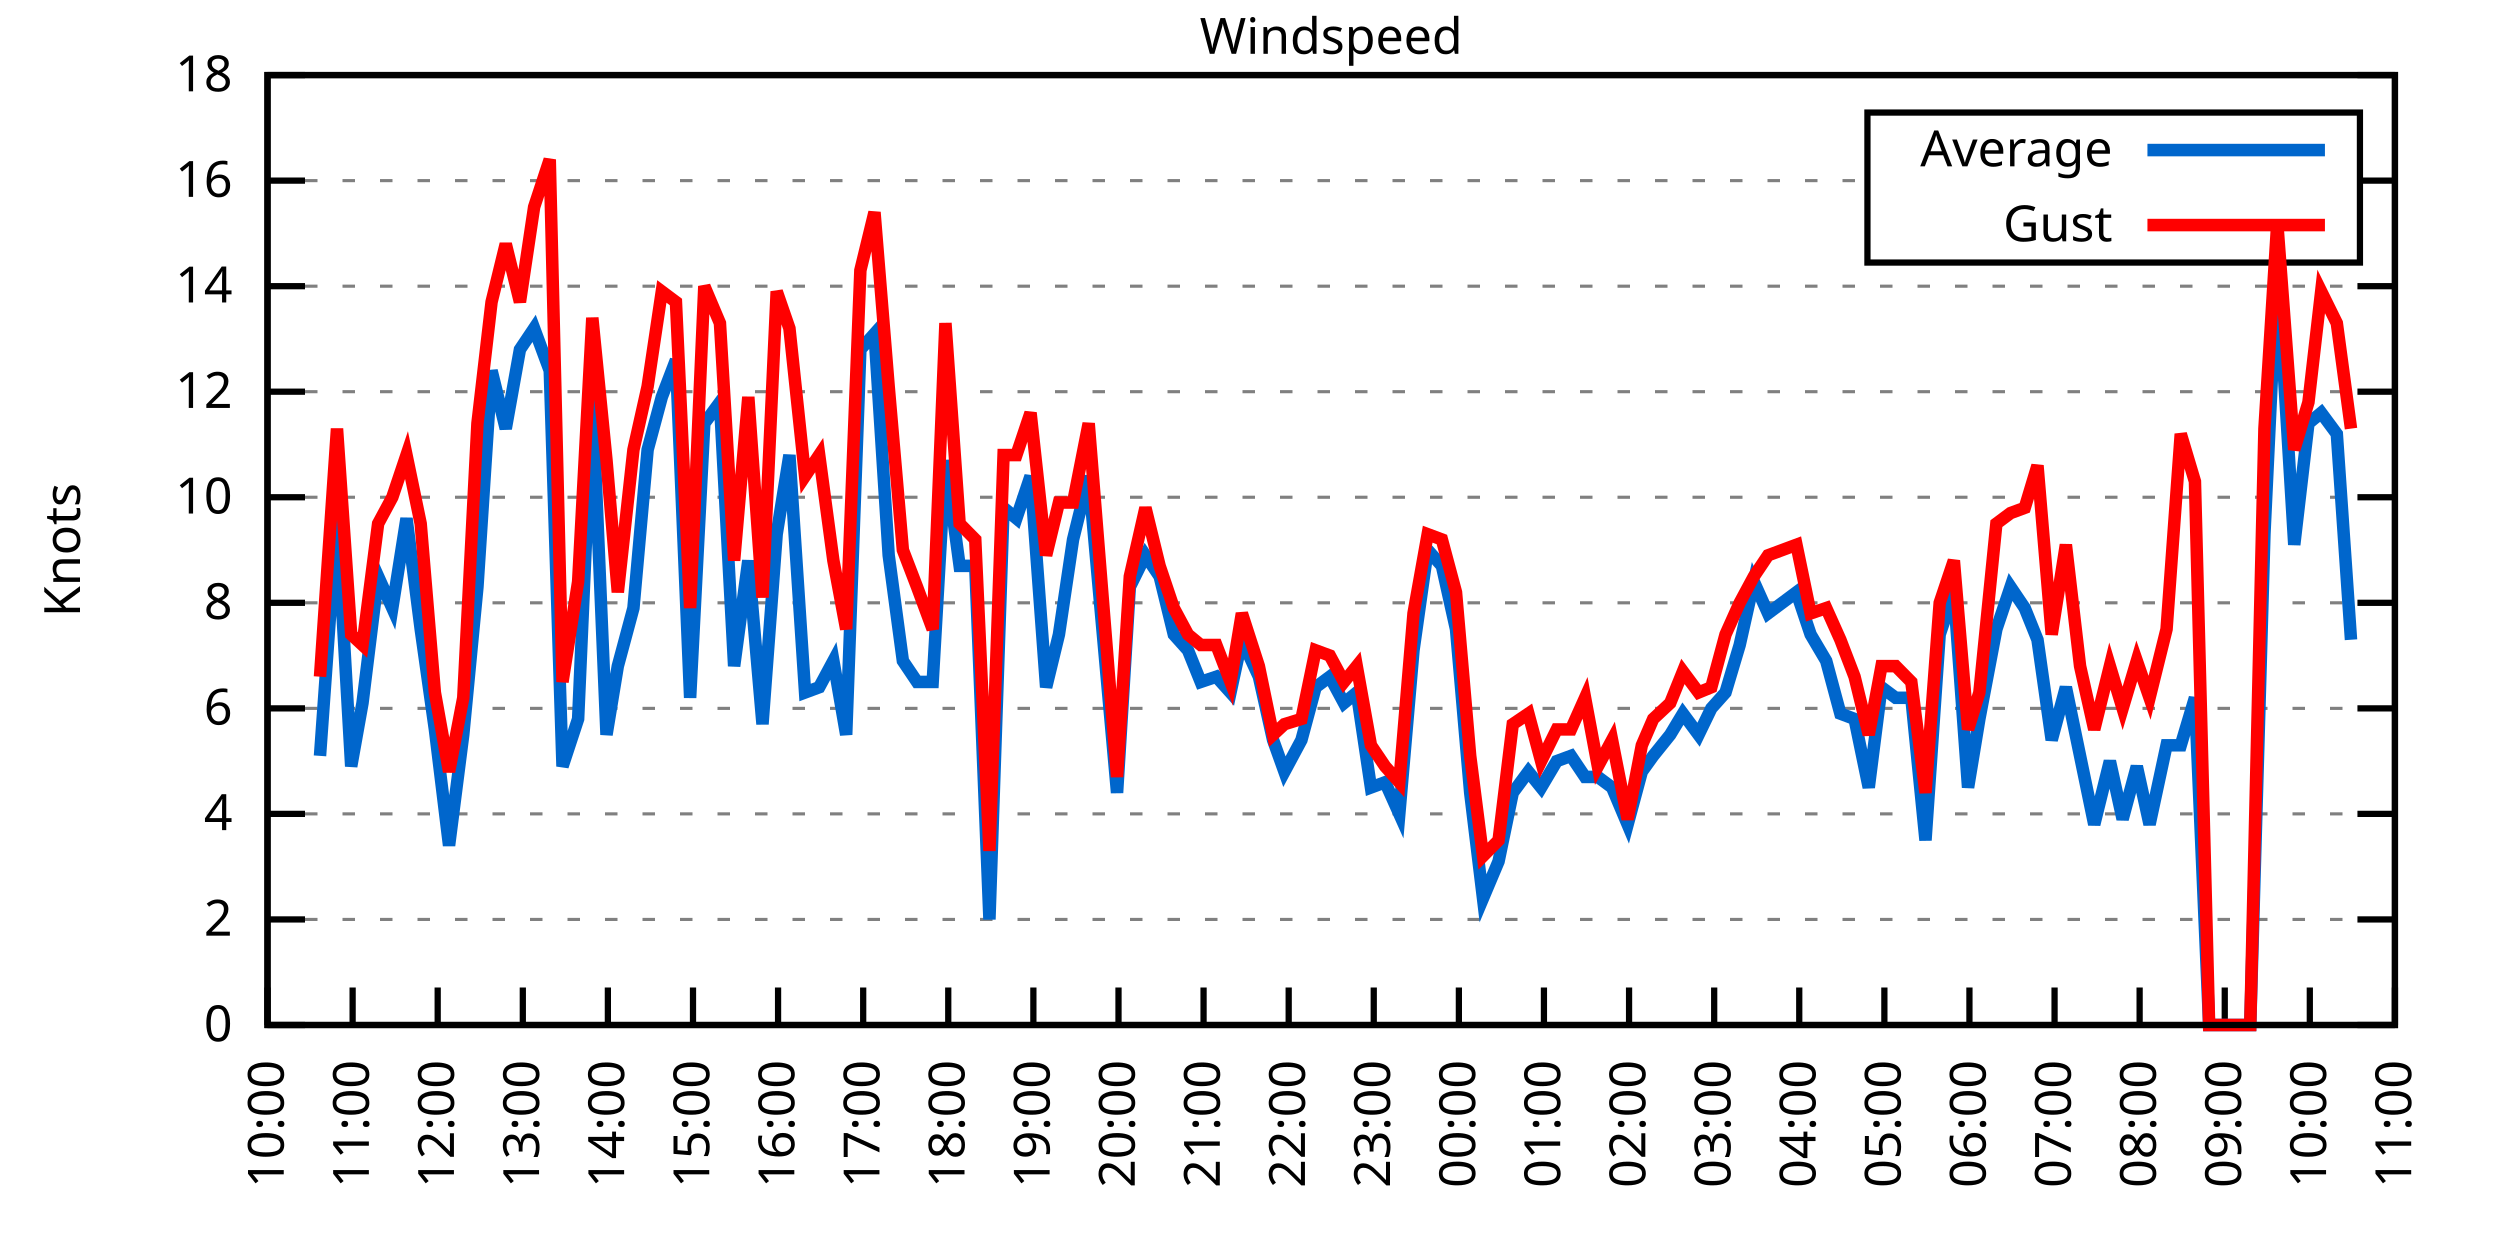
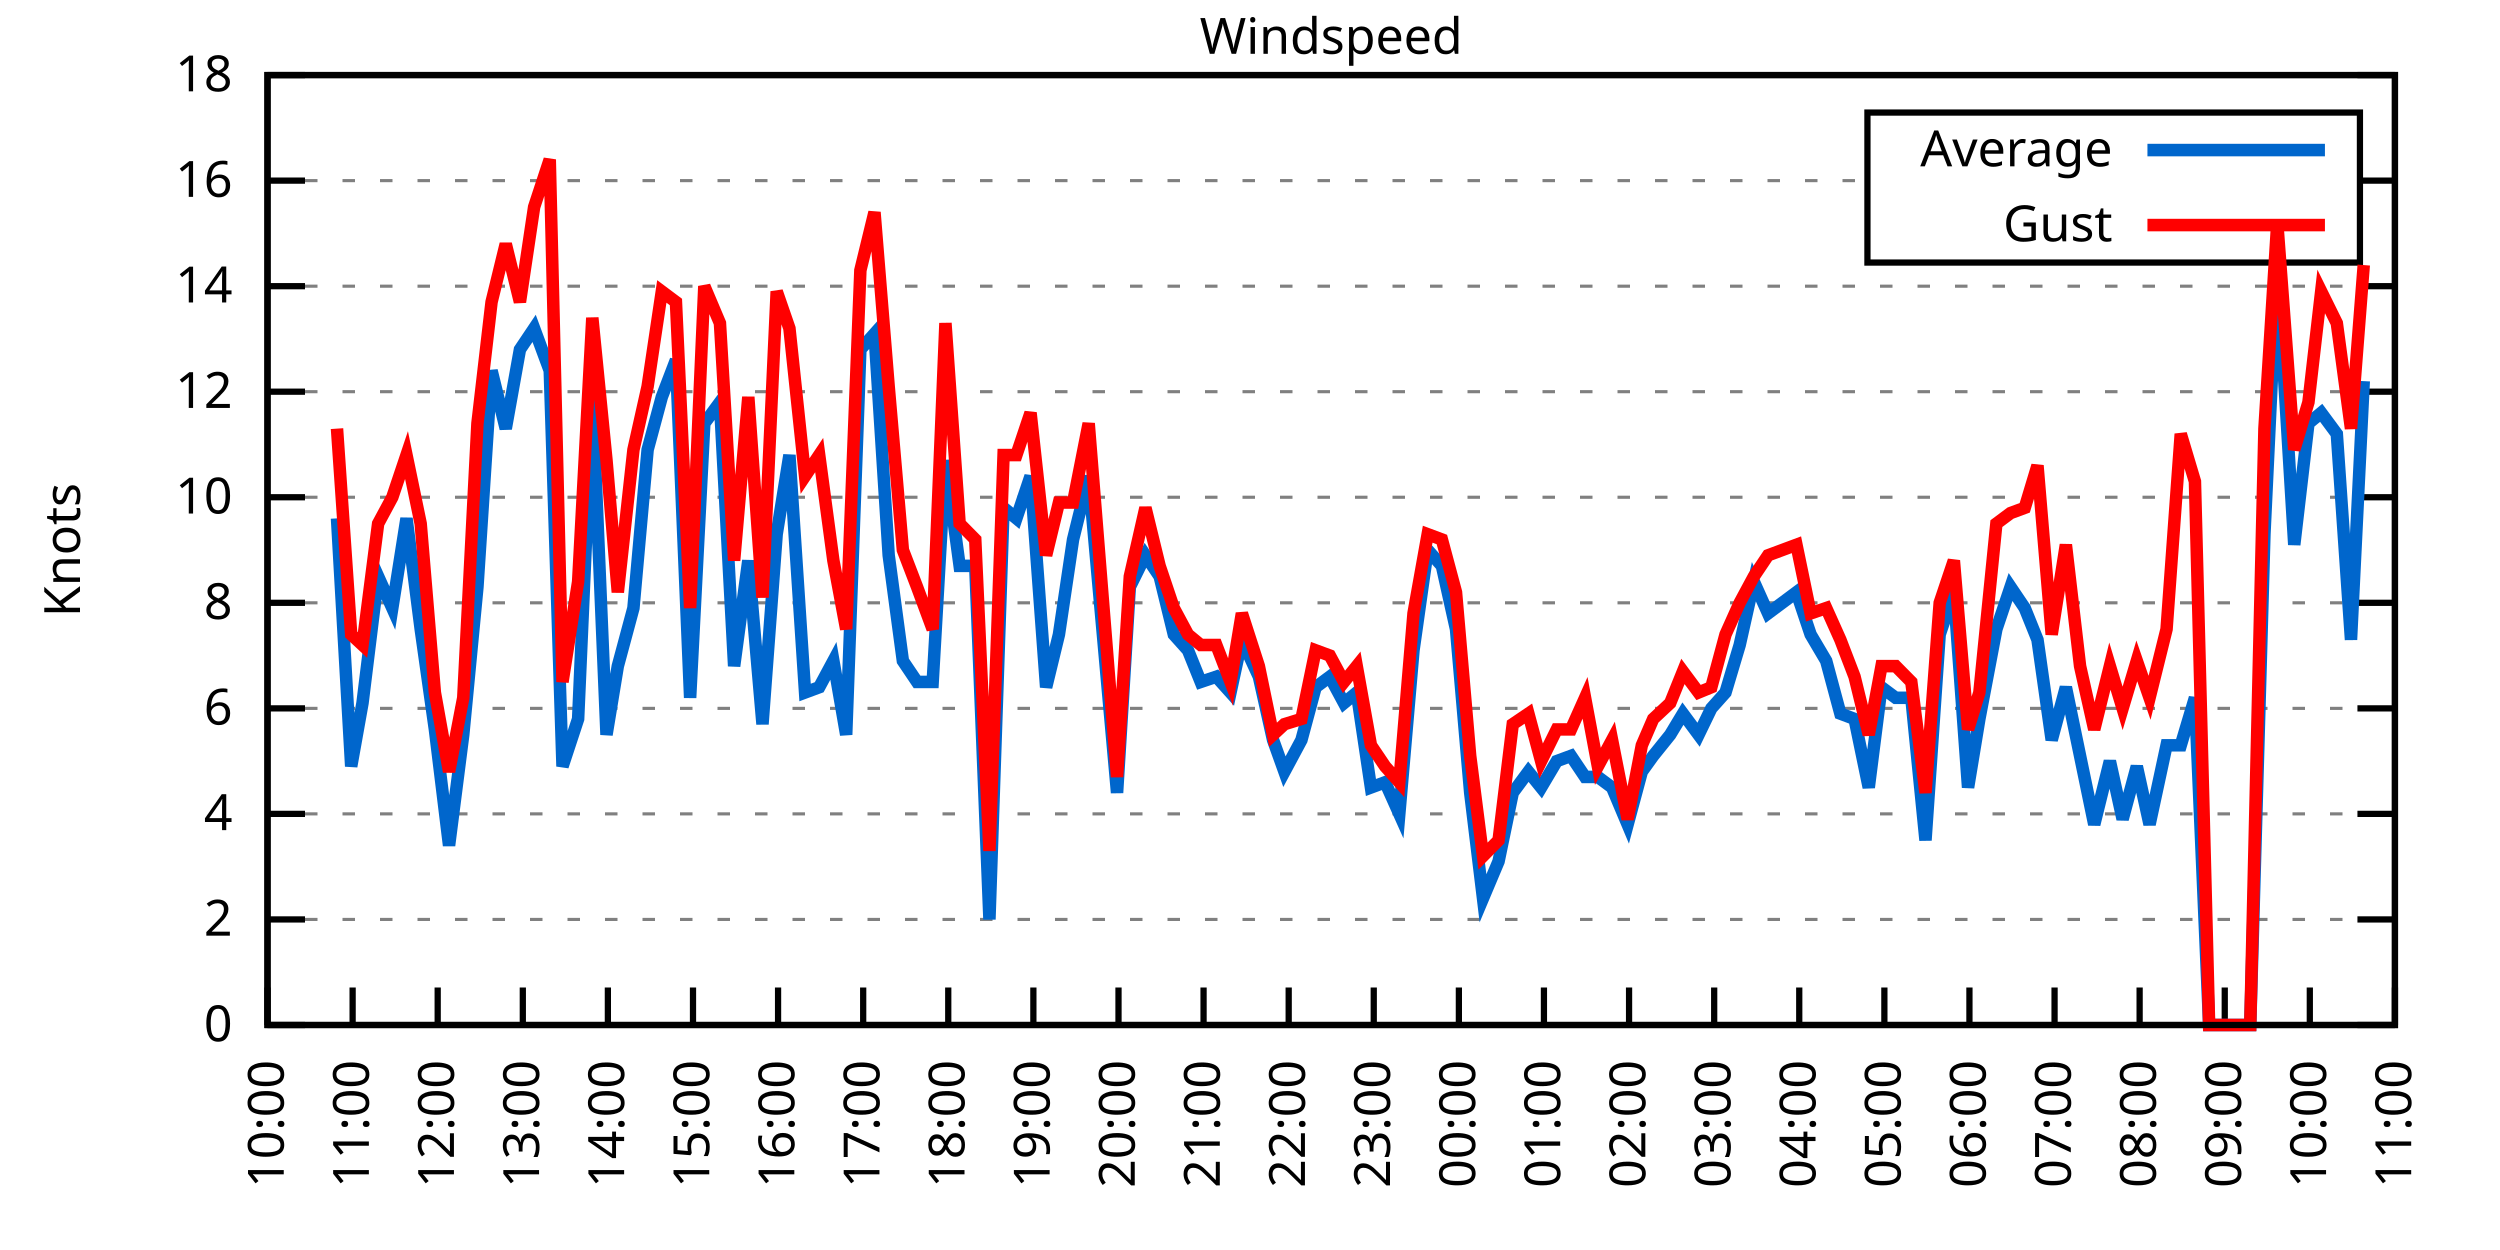
<svg xmlns="http://www.w3.org/2000/svg" xmlns:xlink="http://www.w3.org/1999/xlink" width="400" height="200" viewBox="0 0 400 200">
  <g id="gnuplot_canvas">
    <rect x="0" y="0" width="400" height="200" fill="none" />
    <defs>
      <circle id="gpDot" r="0.5" stroke-width="0.5" stroke="currentColor" />
      <path id="gpPt0" stroke-width="0.333" stroke="currentColor" d="M-1,0 h2 M0,-1 v2" />
      <path id="gpPt1" stroke-width="0.333" stroke="currentColor" d="M-1,-1 L1,1 M1,-1 L-1,1" />
      <path id="gpPt2" stroke-width="0.333" stroke="currentColor" d="M-1,0 L1,0 M0,-1 L0,1 M-1,-1 L1,1 M-1,1 L1,-1" />
      <rect id="gpPt3" stroke-width="0.333" stroke="currentColor" x="-1" y="-1" width="2" height="2" />
      <rect id="gpPt4" stroke-width="0.333" stroke="currentColor" fill="currentColor" x="-1" y="-1" width="2" height="2" />
      <circle id="gpPt5" stroke-width="0.333" stroke="currentColor" cx="0" cy="0" r="1" />
      <use xlink:href="#gpPt5" id="gpPt6" fill="currentColor" stroke="none" />
      <path id="gpPt7" stroke-width="0.333" stroke="currentColor" d="M0,-1.33 L-1.33,0.67 L1.33,0.67 z" />
      <use xlink:href="#gpPt7" id="gpPt8" fill="currentColor" stroke="none" />
      <use xlink:href="#gpPt7" id="gpPt9" stroke="currentColor" transform="rotate(180)" />
      <use xlink:href="#gpPt9" id="gpPt10" fill="currentColor" stroke="none" />
      <use xlink:href="#gpPt3" id="gpPt11" stroke="currentColor" transform="rotate(45)" />
      <use xlink:href="#gpPt11" id="gpPt12" fill="currentColor" stroke="none" />
      <path id="gpPt13" stroke-width="0.333" stroke="currentColor" d="M0,1.330 L1.265,0.411 L0.782,-1.067 L-0.782,-1.076 L-1.265,0.411 z" />
      <use xlink:href="#gpPt13" id="gpPt14" fill="currentColor" stroke="none" />
      <filter id="textbox" filterUnits="objectBoundingBox" x="0" y="0" height="1" width="1">
        <feFlood flood-color="white" flood-opacity="1" result="bgnd" />
        <feComposite in="SourceGraphic" in2="bgnd" operator="atop" />
      </filter>
      <filter id="greybox" filterUnits="objectBoundingBox" x="0" y="0" height="1" width="1">
        <feFlood flood-color="lightgrey" flood-opacity="1" result="grey" />
        <feComposite in="SourceGraphic" in2="grey" operator="atop" />
      </filter>
    </defs>
    <g fill="none" color="white" stroke="currentColor" stroke-width="1.00" stroke-linecap="butt" stroke-linejoin="miter">
</g>
    <g fill="none" color="black" stroke="currentColor" stroke-width="1.00" stroke-linecap="butt" stroke-linejoin="miter">
      <g stroke="none" shape-rendering="crispEdges">
        <polygon fill="rgb(255, 255, 255)" points="42.80,164.00 383.18,164.00 383.18,12.02 42.80,12.02 " />
      </g>
    </g>
    <g fill="none" color="black" stroke="currentColor" stroke-width="1.00" stroke-linecap="butt" stroke-linejoin="miter">
</g>
    <g fill="none" color="black" stroke="black" stroke-width="0.50" stroke-linecap="butt" stroke-linejoin="miter">
</g>
    <g fill="none" color="gray" stroke="currentColor" stroke-width="0.50" stroke-linecap="butt" stroke-linejoin="miter">
      <path stroke="gray" stroke-dasharray="2,4" class="gridline" d="M42.80,164.00 L383.19,164.00  " />
    </g>
    <g fill="none" color="gray" stroke="gray" stroke-width="1.00" stroke-linecap="butt" stroke-linejoin="miter">
</g>
    <g fill="none" color="black" stroke="currentColor" stroke-width="1.00" stroke-linecap="butt" stroke-linejoin="miter">
      <path stroke="black" d="M42.80,164.00 L48.80,164.00 M383.19,164.00 L377.19,164.00  " />
      <g transform="translate(37.20,166.60)" stroke="none" fill="black" font-family="Sans" font-size="8.00" text-anchor="end">
        <text>
          <tspan font-family="Sans"> 0</tspan>
        </text>
      </g>
    </g>
    <g fill="none" color="black" stroke="currentColor" stroke-width="1.00" stroke-linecap="butt" stroke-linejoin="miter">
</g>
    <g fill="none" color="black" stroke="black" stroke-width="0.50" stroke-linecap="butt" stroke-linejoin="miter">
</g>
    <g fill="none" color="gray" stroke="currentColor" stroke-width="0.50" stroke-linecap="butt" stroke-linejoin="miter">
      <path stroke="gray" stroke-dasharray="2,4" class="gridline" d="M42.80,147.11 L383.19,147.11  " />
    </g>
    <g fill="none" color="gray" stroke="gray" stroke-width="1.00" stroke-linecap="butt" stroke-linejoin="miter">
</g>
    <g fill="none" color="black" stroke="currentColor" stroke-width="1.00" stroke-linecap="butt" stroke-linejoin="miter">
      <path stroke="black" d="M42.80,147.11 L48.80,147.11 M383.19,147.11 L377.19,147.11  " />
      <g transform="translate(37.20,149.71)" stroke="none" fill="black" font-family="Sans" font-size="8.00" text-anchor="end">
        <text>
          <tspan font-family="Sans"> 2</tspan>
        </text>
      </g>
    </g>
    <g fill="none" color="black" stroke="currentColor" stroke-width="1.00" stroke-linecap="butt" stroke-linejoin="miter">
</g>
    <g fill="none" color="black" stroke="black" stroke-width="0.50" stroke-linecap="butt" stroke-linejoin="miter">
</g>
    <g fill="none" color="gray" stroke="currentColor" stroke-width="0.50" stroke-linecap="butt" stroke-linejoin="miter">
      <path stroke="gray" stroke-dasharray="2,4" class="gridline" d="M42.80,130.22 L383.19,130.22  " />
    </g>
    <g fill="none" color="gray" stroke="gray" stroke-width="1.00" stroke-linecap="butt" stroke-linejoin="miter">
</g>
    <g fill="none" color="black" stroke="currentColor" stroke-width="1.00" stroke-linecap="butt" stroke-linejoin="miter">
      <path stroke="black" d="M42.80,130.22 L48.80,130.22 M383.19,130.22 L377.19,130.22  " />
      <g transform="translate(37.20,132.82)" stroke="none" fill="black" font-family="Sans" font-size="8.00" text-anchor="end">
        <text>
          <tspan font-family="Sans"> 4</tspan>
        </text>
      </g>
    </g>
    <g fill="none" color="black" stroke="currentColor" stroke-width="1.00" stroke-linecap="butt" stroke-linejoin="miter">
</g>
    <g fill="none" color="black" stroke="black" stroke-width="0.50" stroke-linecap="butt" stroke-linejoin="miter">
</g>
    <g fill="none" color="gray" stroke="currentColor" stroke-width="0.50" stroke-linecap="butt" stroke-linejoin="miter">
      <path stroke="gray" stroke-dasharray="2,4" class="gridline" d="M42.80,113.34 L383.19,113.34  " />
    </g>
    <g fill="none" color="gray" stroke="gray" stroke-width="1.00" stroke-linecap="butt" stroke-linejoin="miter">
</g>
    <g fill="none" color="black" stroke="currentColor" stroke-width="1.00" stroke-linecap="butt" stroke-linejoin="miter">
      <path stroke="black" d="M42.80,113.34 L48.80,113.34 M383.19,113.34 L377.19,113.34  " />
      <g transform="translate(37.20,115.94)" stroke="none" fill="black" font-family="Sans" font-size="8.00" text-anchor="end">
        <text>
          <tspan font-family="Sans"> 6</tspan>
        </text>
      </g>
    </g>
    <g fill="none" color="black" stroke="currentColor" stroke-width="1.00" stroke-linecap="butt" stroke-linejoin="miter">
</g>
    <g fill="none" color="black" stroke="black" stroke-width="0.50" stroke-linecap="butt" stroke-linejoin="miter">
</g>
    <g fill="none" color="gray" stroke="currentColor" stroke-width="0.50" stroke-linecap="butt" stroke-linejoin="miter">
      <path stroke="gray" stroke-dasharray="2,4" class="gridline" d="M42.80,96.45 L383.19,96.45  " />
    </g>
    <g fill="none" color="gray" stroke="gray" stroke-width="1.00" stroke-linecap="butt" stroke-linejoin="miter">
</g>
    <g fill="none" color="black" stroke="currentColor" stroke-width="1.00" stroke-linecap="butt" stroke-linejoin="miter">
      <path stroke="black" d="M42.80,96.45 L48.80,96.45 M383.19,96.45 L377.19,96.45  " />
      <g transform="translate(37.20,99.05)" stroke="none" fill="black" font-family="Sans" font-size="8.00" text-anchor="end">
        <text>
          <tspan font-family="Sans"> 8</tspan>
        </text>
      </g>
    </g>
    <g fill="none" color="black" stroke="currentColor" stroke-width="1.00" stroke-linecap="butt" stroke-linejoin="miter">
</g>
    <g fill="none" color="black" stroke="black" stroke-width="0.50" stroke-linecap="butt" stroke-linejoin="miter">
</g>
    <g fill="none" color="gray" stroke="currentColor" stroke-width="0.50" stroke-linecap="butt" stroke-linejoin="miter">
      <path stroke="gray" stroke-dasharray="2,4" class="gridline" d="M42.80,79.56 L383.19,79.56  " />
    </g>
    <g fill="none" color="gray" stroke="gray" stroke-width="1.00" stroke-linecap="butt" stroke-linejoin="miter">
</g>
    <g fill="none" color="black" stroke="currentColor" stroke-width="1.00" stroke-linecap="butt" stroke-linejoin="miter">
      <path stroke="black" d="M42.80,79.56 L48.80,79.56 M383.19,79.56 L377.19,79.56  " />
      <g transform="translate(37.20,82.16)" stroke="none" fill="black" font-family="Sans" font-size="8.00" text-anchor="end">
        <text>
          <tspan font-family="Sans"> 10</tspan>
        </text>
      </g>
    </g>
    <g fill="none" color="black" stroke="currentColor" stroke-width="1.00" stroke-linecap="butt" stroke-linejoin="miter">
</g>
    <g fill="none" color="black" stroke="black" stroke-width="0.50" stroke-linecap="butt" stroke-linejoin="miter">
</g>
    <g fill="none" color="gray" stroke="currentColor" stroke-width="0.50" stroke-linecap="butt" stroke-linejoin="miter">
      <path stroke="gray" stroke-dasharray="2,4" class="gridline" d="M42.80,62.67 L383.19,62.67  " />
    </g>
    <g fill="none" color="gray" stroke="gray" stroke-width="1.00" stroke-linecap="butt" stroke-linejoin="miter">
</g>
    <g fill="none" color="black" stroke="currentColor" stroke-width="1.00" stroke-linecap="butt" stroke-linejoin="miter">
      <path stroke="black" d="M42.80,62.67 L48.80,62.67 M383.19,62.67 L377.19,62.67  " />
      <g transform="translate(37.20,65.27)" stroke="none" fill="black" font-family="Sans" font-size="8.00" text-anchor="end">
        <text>
          <tspan font-family="Sans"> 12</tspan>
        </text>
      </g>
    </g>
    <g fill="none" color="black" stroke="currentColor" stroke-width="1.00" stroke-linecap="butt" stroke-linejoin="miter">
</g>
    <g fill="none" color="black" stroke="black" stroke-width="0.50" stroke-linecap="butt" stroke-linejoin="miter">
</g>
    <g fill="none" color="gray" stroke="currentColor" stroke-width="0.50" stroke-linecap="butt" stroke-linejoin="miter">
      <path stroke="gray" stroke-dasharray="2,4" class="gridline" d="M42.80,45.79 L383.19,45.79  " />
    </g>
    <g fill="none" color="gray" stroke="gray" stroke-width="1.00" stroke-linecap="butt" stroke-linejoin="miter">
</g>
    <g fill="none" color="black" stroke="currentColor" stroke-width="1.00" stroke-linecap="butt" stroke-linejoin="miter">
      <path stroke="black" d="M42.80,45.79 L48.80,45.79 M383.19,45.79 L377.19,45.79  " />
      <g transform="translate(37.20,48.39)" stroke="none" fill="black" font-family="Sans" font-size="8.00" text-anchor="end">
        <text>
          <tspan font-family="Sans"> 14</tspan>
        </text>
      </g>
    </g>
    <g fill="none" color="black" stroke="currentColor" stroke-width="1.00" stroke-linecap="butt" stroke-linejoin="miter">
</g>
    <g fill="none" color="black" stroke="black" stroke-width="0.50" stroke-linecap="butt" stroke-linejoin="miter">
</g>
    <g fill="none" color="gray" stroke="currentColor" stroke-width="0.50" stroke-linecap="butt" stroke-linejoin="miter">
      <path stroke="gray" stroke-dasharray="2,4" class="gridline" d="M42.80,28.90 L298.79,28.90 M377.59,28.90 L383.19,28.90  " />
    </g>
    <g fill="none" color="gray" stroke="gray" stroke-width="1.00" stroke-linecap="butt" stroke-linejoin="miter">
</g>
    <g fill="none" color="black" stroke="currentColor" stroke-width="1.00" stroke-linecap="butt" stroke-linejoin="miter">
      <path stroke="black" d="M42.80,28.90 L48.80,28.90 M383.19,28.90 L377.19,28.90  " />
      <g transform="translate(37.20,31.50)" stroke="none" fill="black" font-family="Sans" font-size="8.00" text-anchor="end">
        <text>
          <tspan font-family="Sans"> 16</tspan>
        </text>
      </g>
    </g>
    <g fill="none" color="black" stroke="currentColor" stroke-width="1.00" stroke-linecap="butt" stroke-linejoin="miter">
</g>
    <g fill="none" color="black" stroke="black" stroke-width="0.50" stroke-linecap="butt" stroke-linejoin="miter">
</g>
    <g fill="none" color="gray" stroke="currentColor" stroke-width="0.50" stroke-linecap="butt" stroke-linejoin="miter">
      <path stroke="gray" stroke-dasharray="2,4" class="gridline" d="M42.80,12.01 L383.19,12.01  " />
    </g>
    <g fill="none" color="gray" stroke="gray" stroke-width="1.00" stroke-linecap="butt" stroke-linejoin="miter">
</g>
    <g fill="none" color="black" stroke="currentColor" stroke-width="1.00" stroke-linecap="butt" stroke-linejoin="miter">
      <path stroke="black" d="M42.80,12.01 L48.80,12.01 M383.19,12.01 L377.19,12.01  " />
      <g transform="translate(37.20,14.61)" stroke="none" fill="black" font-family="Sans" font-size="8.00" text-anchor="end">
        <text>
          <tspan font-family="Sans"> 18</tspan>
        </text>
      </g>
    </g>
    <g fill="none" color="black" stroke="currentColor" stroke-width="1.00" stroke-linecap="butt" stroke-linejoin="miter">
      <path stroke="black" d="M42.80,164.00 L42.80,158.00  " />
      <g transform="translate(45.40,169.60) rotate(270.00)" stroke="none" fill="black" font-family="Sans" font-size="8.00" text-anchor="end">
        <text>
          <tspan font-family="Sans">10:00</tspan>
        </text>
      </g>
    </g>
    <g fill="none" color="black" stroke="currentColor" stroke-width="1.00" stroke-linecap="butt" stroke-linejoin="miter">
      <path stroke="black" d="M56.42,164.00 L56.42,158.00  " />
      <g transform="translate(59.02,169.60) rotate(270.00)" stroke="none" fill="black" font-family="Sans" font-size="8.00" text-anchor="end">
        <text>
          <tspan font-family="Sans">11:00</tspan>
        </text>
      </g>
    </g>
    <g fill="none" color="black" stroke="currentColor" stroke-width="1.00" stroke-linecap="butt" stroke-linejoin="miter">
      <path stroke="black" d="M70.03,164.00 L70.03,158.00  " />
      <g transform="translate(72.63,169.60) rotate(270.00)" stroke="none" fill="black" font-family="Sans" font-size="8.00" text-anchor="end">
        <text>
          <tspan font-family="Sans">12:00</tspan>
        </text>
      </g>
    </g>
    <g fill="none" color="black" stroke="currentColor" stroke-width="1.00" stroke-linecap="butt" stroke-linejoin="miter">
      <path stroke="black" d="M83.65,164.00 L83.65,158.00  " />
      <g transform="translate(86.25,169.60) rotate(270.00)" stroke="none" fill="black" font-family="Sans" font-size="8.00" text-anchor="end">
        <text>
          <tspan font-family="Sans">13:00</tspan>
        </text>
      </g>
    </g>
    <g fill="none" color="black" stroke="currentColor" stroke-width="1.00" stroke-linecap="butt" stroke-linejoin="miter">
      <path stroke="black" d="M97.26,164.00 L97.26,158.00  " />
      <g transform="translate(99.86,169.60) rotate(270.00)" stroke="none" fill="black" font-family="Sans" font-size="8.00" text-anchor="end">
        <text>
          <tspan font-family="Sans">14:00</tspan>
        </text>
      </g>
    </g>
    <g fill="none" color="black" stroke="currentColor" stroke-width="1.00" stroke-linecap="butt" stroke-linejoin="miter">
      <path stroke="black" d="M110.88,164.00 L110.88,158.00  " />
      <g transform="translate(113.48,169.60) rotate(270.00)" stroke="none" fill="black" font-family="Sans" font-size="8.00" text-anchor="end">
        <text>
          <tspan font-family="Sans">15:00</tspan>
        </text>
      </g>
    </g>
    <g fill="none" color="black" stroke="currentColor" stroke-width="1.00" stroke-linecap="butt" stroke-linejoin="miter">
      <path stroke="black" d="M124.49,164.00 L124.49,158.00  " />
      <g transform="translate(127.09,169.60) rotate(270.00)" stroke="none" fill="black" font-family="Sans" font-size="8.00" text-anchor="end">
        <text>
          <tspan font-family="Sans">16:00</tspan>
        </text>
      </g>
    </g>
    <g fill="none" color="black" stroke="currentColor" stroke-width="1.00" stroke-linecap="butt" stroke-linejoin="miter">
      <path stroke="black" d="M138.11,164.00 L138.11,158.00  " />
      <g transform="translate(140.71,169.60) rotate(270.00)" stroke="none" fill="black" font-family="Sans" font-size="8.00" text-anchor="end">
        <text>
          <tspan font-family="Sans">17:00</tspan>
        </text>
      </g>
    </g>
    <g fill="none" color="black" stroke="currentColor" stroke-width="1.00" stroke-linecap="butt" stroke-linejoin="miter">
      <path stroke="black" d="M151.72,164.00 L151.72,158.00  " />
      <g transform="translate(154.32,169.60) rotate(270.00)" stroke="none" fill="black" font-family="Sans" font-size="8.00" text-anchor="end">
        <text>
          <tspan font-family="Sans">18:00</tspan>
        </text>
      </g>
    </g>
    <g fill="none" color="black" stroke="currentColor" stroke-width="1.00" stroke-linecap="butt" stroke-linejoin="miter">
      <path stroke="black" d="M165.34,164.00 L165.34,158.00  " />
      <g transform="translate(167.94,169.60) rotate(270.00)" stroke="none" fill="black" font-family="Sans" font-size="8.00" text-anchor="end">
        <text>
          <tspan font-family="Sans">19:00</tspan>
        </text>
      </g>
    </g>
    <g fill="none" color="black" stroke="currentColor" stroke-width="1.00" stroke-linecap="butt" stroke-linejoin="miter">
      <path stroke="black" d="M178.96,164.00 L178.96,158.00  " />
      <g transform="translate(181.56,169.60) rotate(270.00)" stroke="none" fill="black" font-family="Sans" font-size="8.00" text-anchor="end">
        <text>
          <tspan font-family="Sans">20:00</tspan>
        </text>
      </g>
    </g>
    <g fill="none" color="black" stroke="currentColor" stroke-width="1.00" stroke-linecap="butt" stroke-linejoin="miter">
      <path stroke="black" d="M192.57,164.00 L192.57,158.00  " />
      <g transform="translate(195.17,169.60) rotate(270.00)" stroke="none" fill="black" font-family="Sans" font-size="8.00" text-anchor="end">
        <text>
          <tspan font-family="Sans">21:00</tspan>
        </text>
      </g>
    </g>
    <g fill="none" color="black" stroke="currentColor" stroke-width="1.00" stroke-linecap="butt" stroke-linejoin="miter">
      <path stroke="black" d="M206.19,164.00 L206.19,158.00  " />
      <g transform="translate(208.79,169.60) rotate(270.00)" stroke="none" fill="black" font-family="Sans" font-size="8.00" text-anchor="end">
        <text>
          <tspan font-family="Sans">22:00</tspan>
        </text>
      </g>
    </g>
    <g fill="none" color="black" stroke="currentColor" stroke-width="1.00" stroke-linecap="butt" stroke-linejoin="miter">
      <path stroke="black" d="M219.80,164.00 L219.80,158.00  " />
      <g transform="translate(222.40,169.60) rotate(270.00)" stroke="none" fill="black" font-family="Sans" font-size="8.00" text-anchor="end">
        <text>
          <tspan font-family="Sans">23:00</tspan>
        </text>
      </g>
    </g>
    <g fill="none" color="black" stroke="currentColor" stroke-width="1.00" stroke-linecap="butt" stroke-linejoin="miter">
      <path stroke="black" d="M233.42,164.00 L233.42,158.00  " />
      <g transform="translate(236.02,169.60) rotate(270.00)" stroke="none" fill="black" font-family="Sans" font-size="8.00" text-anchor="end">
        <text>
          <tspan font-family="Sans">00:00</tspan>
        </text>
      </g>
    </g>
    <g fill="none" color="black" stroke="currentColor" stroke-width="1.00" stroke-linecap="butt" stroke-linejoin="miter">
      <path stroke="black" d="M247.03,164.00 L247.03,158.00  " />
      <g transform="translate(249.63,169.60) rotate(270.00)" stroke="none" fill="black" font-family="Sans" font-size="8.00" text-anchor="end">
        <text>
          <tspan font-family="Sans">01:00</tspan>
        </text>
      </g>
    </g>
    <g fill="none" color="black" stroke="currentColor" stroke-width="1.00" stroke-linecap="butt" stroke-linejoin="miter">
      <path stroke="black" d="M260.65,164.00 L260.65,158.00  " />
      <g transform="translate(263.25,169.60) rotate(270.00)" stroke="none" fill="black" font-family="Sans" font-size="8.00" text-anchor="end">
        <text>
          <tspan font-family="Sans">02:00</tspan>
        </text>
      </g>
    </g>
    <g fill="none" color="black" stroke="currentColor" stroke-width="1.00" stroke-linecap="butt" stroke-linejoin="miter">
      <path stroke="black" d="M274.27,164.00 L274.27,158.00  " />
      <g transform="translate(276.87,169.60) rotate(270.00)" stroke="none" fill="black" font-family="Sans" font-size="8.00" text-anchor="end">
        <text>
          <tspan font-family="Sans">03:00</tspan>
        </text>
      </g>
    </g>
    <g fill="none" color="black" stroke="currentColor" stroke-width="1.00" stroke-linecap="butt" stroke-linejoin="miter">
      <path stroke="black" d="M287.88,164.00 L287.88,158.00  " />
      <g transform="translate(290.48,169.60) rotate(270.00)" stroke="none" fill="black" font-family="Sans" font-size="8.00" text-anchor="end">
        <text>
          <tspan font-family="Sans">04:00</tspan>
        </text>
      </g>
    </g>
    <g fill="none" color="black" stroke="currentColor" stroke-width="1.00" stroke-linecap="butt" stroke-linejoin="miter">
      <path stroke="black" d="M301.50,164.00 L301.50,158.00  " />
      <g transform="translate(304.10,169.60) rotate(270.00)" stroke="none" fill="black" font-family="Sans" font-size="8.00" text-anchor="end">
        <text>
          <tspan font-family="Sans">05:00</tspan>
        </text>
      </g>
    </g>
    <g fill="none" color="black" stroke="currentColor" stroke-width="1.00" stroke-linecap="butt" stroke-linejoin="miter">
      <path stroke="black" d="M315.11,164.00 L315.11,158.00  " />
      <g transform="translate(317.71,169.60) rotate(270.00)" stroke="none" fill="black" font-family="Sans" font-size="8.00" text-anchor="end">
        <text>
          <tspan font-family="Sans">06:00</tspan>
        </text>
      </g>
    </g>
    <g fill="none" color="black" stroke="currentColor" stroke-width="1.00" stroke-linecap="butt" stroke-linejoin="miter">
      <path stroke="black" d="M328.73,164.00 L328.73,158.00  " />
      <g transform="translate(331.33,169.60) rotate(270.00)" stroke="none" fill="black" font-family="Sans" font-size="8.00" text-anchor="end">
        <text>
          <tspan font-family="Sans">07:00</tspan>
        </text>
      </g>
    </g>
    <g fill="none" color="black" stroke="currentColor" stroke-width="1.00" stroke-linecap="butt" stroke-linejoin="miter">
      <path stroke="black" d="M342.34,164.00 L342.34,158.00  " />
      <g transform="translate(344.94,169.60) rotate(270.00)" stroke="none" fill="black" font-family="Sans" font-size="8.00" text-anchor="end">
        <text>
          <tspan font-family="Sans">08:00</tspan>
        </text>
      </g>
    </g>
    <g fill="none" color="black" stroke="currentColor" stroke-width="1.00" stroke-linecap="butt" stroke-linejoin="miter">
      <path stroke="black" d="M355.96,164.00 L355.96,158.00  " />
      <g transform="translate(358.56,169.60) rotate(270.00)" stroke="none" fill="black" font-family="Sans" font-size="8.00" text-anchor="end">
        <text>
          <tspan font-family="Sans">09:00</tspan>
        </text>
      </g>
    </g>
    <g fill="none" color="black" stroke="currentColor" stroke-width="1.00" stroke-linecap="butt" stroke-linejoin="miter">
      <path stroke="black" d="M369.57,164.00 L369.57,158.00  " />
      <g transform="translate(372.17,169.60) rotate(270.00)" stroke="none" fill="black" font-family="Sans" font-size="8.00" text-anchor="end">
        <text>
          <tspan font-family="Sans">10:00</tspan>
        </text>
      </g>
    </g>
    <g fill="none" color="black" stroke="currentColor" stroke-width="1.00" stroke-linecap="butt" stroke-linejoin="miter">
      <path stroke="black" d="M383.19,164.00 L383.19,158.00  " />
      <g transform="translate(385.79,169.60) rotate(270.00)" stroke="none" fill="black" font-family="Sans" font-size="8.00" text-anchor="end">
        <text>
          <tspan font-family="Sans">11:00</tspan>
        </text>
      </g>
    </g>
    <g fill="none" color="black" stroke="currentColor" stroke-width="1.00" stroke-linecap="butt" stroke-linejoin="miter">
</g>
    <g fill="none" color="black" stroke="currentColor" stroke-width="1.00" stroke-linecap="butt" stroke-linejoin="miter">
      <path stroke="black" d="M42.80,12.01 L42.80,164.00 L383.19,164.00 L383.19,12.01 L42.80,12.01 Z  " />
    </g>
    <g fill="none" color="black" stroke="currentColor" stroke-width="1.00" stroke-linecap="butt" stroke-linejoin="miter">
</g>
    <g fill="none" color="black" stroke="currentColor" stroke-width="1.00" stroke-linecap="butt" stroke-linejoin="miter">
      <path stroke="black" d="M298.79,42.01 L298.79,18.01 L377.59,18.01 L377.59,42.01 L298.79,42.01 Z  " />
    </g>
    <g id="Windspeed_plot_1">
      <g fill="none" color="white" stroke="black" stroke-width="2.00" stroke-linecap="butt" stroke-linejoin="miter">
</g>
      <g fill="none" color="black" stroke="currentColor" stroke-width="2.00" stroke-linecap="butt" stroke-linejoin="miter">
        <g transform="translate(337.99,26.61)" stroke="none" fill="black" font-family="Sans" font-size="8.00" text-anchor="end">
          <text>
            <tspan font-family="Sans">Average</tspan>
          </text>
        </g>
      </g>
      <g fill="none" color="black" stroke="currentColor" stroke-width="2.00" stroke-linecap="butt" stroke-linejoin="miter">
-         <path stroke="rgb(  0, 102, 204)" d="M343.59,24.01 L371.99,24.01 M51.20,120.94 L53.92,82.94 L56.19,122.62 L58.00,112.49 L60.50,92.23 L62.77,97.29   L65.04,82.94 L67.31,100.67 L69.58,116.71 L71.85,135.29 L74.12,117.56 L76.39,93.92 L78.65,59.30 L80.92,68.58   L83.19,55.92 L85.46,52.54 L87.96,59.30 L90.00,122.62 L92.50,115.03 L94.77,63.52 L97.04,117.56 L98.85,106.58   L101.35,97.29 L103.62,71.96 L105.89,63.52 L108.15,57.61 L110.42,111.65 L112.69,67.74 L115.19,64.36 L117.46,106.58   L119.73,89.69 L122.00,115.87 L124.27,85.47 L126.31,72.81 L128.81,110.80 L131.07,109.96 L133.34,105.74 L135.39,117.56   L137.66,55.92 L139.92,53.39 L142.19,88.85 L144.46,105.74 L146.73,109.11 L149.23,109.11 L151.27,73.65 L153.54,90.54   L156.04,90.54 L158.31,147.11 L160.57,81.25 L162.62,82.94 L164.89,76.18 L167.38,109.96 L169.43,101.52 L171.69,86.32   L174.19,76.18 L178.73,126.85 L180.77,93.92 L183.27,88.85 L185.54,92.23 L187.81,101.52 L190.08,104.05 L192.12,109.11   L194.61,108.27 L196.88,110.80 L198.70,102.36 L201.42,108.27 L203.69,118.40 L205.51,123.47 L208.23,118.40 L210.50,109.96   L212.77,108.27 L215.04,112.49 L217.08,110.80 L219.35,126.00 L221.62,125.16 L223.89,130.22 L226.16,104.05 L228.43,88.00   L230.70,90.54 L232.96,100.67 L235.23,126.85 L237.28,143.73 L239.77,137.82 L242.04,126.85 L244.54,123.47 L246.58,126.00   L249.08,121.78 L251.35,120.94 L253.61,124.31 L255.66,124.31 L257.93,126.00 L260.42,131.91 L262.69,123.47 L264.51,120.94   L267.23,117.56 L269.27,114.18 L271.77,117.56 L273.81,113.34 L276.08,110.80 L278.35,103.20 L280.62,93.07 L282.89,98.14   L287.43,94.76 L289.70,101.52 L292.19,105.74 L294.46,114.18 L296.73,115.03 L299.00,126.00 L301.04,109.96 L303.31,111.65   L305.81,111.65 L308.08,134.45 L310.35,101.52 L312.62,94.76 L314.89,126.00 L316.70,115.03 L319.42,100.67 L321.69,93.92   L323.96,97.29 L326.00,102.36 L328.27,118.40 L330.54,109.96 L332.81,120.94 L335.08,131.91 L337.58,121.78 L339.62,131.07   L341.89,122.62 L343.93,131.91 L346.65,119.25 L348.92,119.25 L351.19,111.65 L353.46,164.00 L355.73,164.00 L357.77,164.00   L360.04,164.00 L362.31,85.47 L364.36,42.41 L367.08,87.16 L369.35,67.74 L371.39,66.05 L373.89,69.43 L376.16,102.36    " />
+         <path stroke="rgb(  0, 102, 204)" d="M343.59,24.01 L371.99,24.01 M53.92,82.94 L56.19,122.62 L58.00,112.49 L60.50,92.23 L62.77,97.29 L65.04,82.94   L67.31,100.67 L69.58,116.71 L71.85,135.29 L74.12,117.56 L76.39,93.92 L78.65,59.30 L80.92,68.58 L83.19,55.92   L85.46,52.54 L87.96,59.30 L90.00,122.62 L92.50,115.03 L94.77,63.52 L97.04,117.56 L98.85,106.58 L101.35,97.29   L103.62,71.96 L105.89,63.52 L108.15,57.61 L110.42,111.65 L112.69,67.74 L115.19,64.36 L117.46,106.58 L119.73,89.69   L122.00,115.87 L124.27,85.47 L126.31,72.81 L128.81,110.80 L131.07,109.96 L133.34,105.74 L135.39,117.56 L137.66,55.92   L139.92,53.39 L142.19,88.85 L144.46,105.74 L146.73,109.11 L149.23,109.11 L151.27,73.65 L153.54,90.54 L156.04,90.54   L158.31,147.11 L160.57,81.25 L162.62,82.94 L164.89,76.18 L167.38,109.96 L169.43,101.52 L171.69,86.32 L174.19,76.18   L178.73,126.85 L180.77,93.92 L183.27,88.85 L185.54,92.23 L187.81,101.52 L190.08,104.05 L192.12,109.11 L194.61,108.27   L196.88,110.80 L198.70,102.36 L201.42,108.27 L203.69,118.40 L205.51,123.47 L208.23,118.40 L210.50,109.96 L212.77,108.27   L215.04,112.49 L217.08,110.80 L219.35,126.00 L221.62,125.16 L223.89,130.22 L226.16,104.05 L228.43,88.00 L230.70,90.54   L232.96,100.67 L235.23,126.85 L237.28,143.73 L239.77,137.82 L242.04,126.85 L244.54,123.47 L246.58,126.00 L249.08,121.78   L251.35,120.94 L253.61,124.31 L255.66,124.31 L257.93,126.00 L260.42,131.91 L262.69,123.47 L264.51,120.94 L267.23,117.56   L269.27,114.18 L271.77,117.56 L273.81,113.34 L276.08,110.80 L278.35,103.20 L280.62,93.07 L282.89,98.14 L287.43,94.76   L289.70,101.52 L292.19,105.74 L294.46,114.18 L296.73,115.03 L299.00,126.00 L301.04,109.96 L303.31,111.65 L305.81,111.65   L308.08,134.45 L310.35,101.52 L312.62,94.76 L314.89,126.00 L316.70,115.03 L319.42,100.67 L321.69,93.92 L323.96,97.29   L326.00,102.36 L328.27,118.40 L330.54,109.96 L332.81,120.94 L335.08,131.91 L337.58,121.78 L339.62,131.07 L341.89,122.62   L343.93,131.91 L346.65,119.25 L348.92,119.25 L351.19,111.65 L353.46,164.00 L355.73,164.00 L357.77,164.00 L360.04,164.00   L362.31,85.47 L364.36,42.41 L367.08,87.16 L369.35,67.74 L371.39,66.05 L373.89,69.43 L376.16,102.36 L378.20,60.98    " />
      </g>
    </g>
    <g id="Windspeed_plot_2">
      <g fill="none" color="black" stroke="currentColor" stroke-width="2.00" stroke-linecap="butt" stroke-linejoin="miter">
        <g transform="translate(337.99,38.61)" stroke="none" fill="black" font-family="Sans" font-size="8.00" text-anchor="end">
          <text>
            <tspan font-family="Sans">Gust</tspan>
          </text>
        </g>
      </g>
      <g fill="none" color="black" stroke="currentColor" stroke-width="2.00" stroke-linecap="butt" stroke-linejoin="miter">
-         <path stroke="rgb(255,   0,   0)" d="M343.59,36.01 L371.99,36.01 M51.20,108.27 L53.92,68.58 L56.19,101.52 L58.00,103.20 L60.50,83.78 L62.77,79.56   L65.04,72.81 L67.31,83.78 L69.58,110.80 L71.85,123.47 L74.12,111.65 L76.39,67.74 L78.65,48.32 L80.92,39.03   L83.19,48.32 L85.46,33.12 L87.96,25.52 L90.00,109.11 L92.50,93.07 L94.77,50.85 L97.04,73.65 L98.85,94.76   L101.35,71.96 L103.62,61.83 L105.89,46.63 L108.15,48.32 L110.42,97.29 L112.69,45.79 L115.19,51.70 L117.46,89.69   L119.73,63.52 L122.00,95.60 L124.27,46.63 L126.31,52.54 L128.81,76.18 L131.07,72.81 L133.34,89.69 L135.39,100.67   L137.66,43.25 L139.92,33.96 L142.19,61.83 L144.46,88.00 L146.73,93.92 L149.23,100.67 L151.27,51.70 L153.54,83.78   L156.04,86.32 L158.31,136.14 L160.57,72.81 L162.62,72.81 L164.89,66.05 L167.38,88.85 L169.43,80.41 L171.69,80.41   L174.19,67.74 L178.73,124.31 L180.77,92.23 L183.27,81.25 L185.54,90.54 L187.81,97.29 L190.08,101.52 L192.12,103.20   L194.61,103.20 L196.88,109.11 L198.70,98.14 L201.42,106.58 L203.69,117.56 L205.51,115.87 L208.23,115.03 L210.50,104.05   L212.77,104.89 L215.04,109.11 L217.08,106.58 L219.35,119.25 L221.62,122.62 L223.89,125.16 L226.16,98.14 L228.43,85.47   L230.70,86.32 L232.96,94.76 L235.23,120.94 L237.28,136.98 L239.77,134.45 L242.04,115.87 L244.54,114.18 L246.58,121.78   L249.08,116.71 L251.35,116.71 L253.61,111.65 L255.66,122.62 L257.93,118.40 L260.42,131.07 L262.69,119.25 L264.51,115.03   L267.23,112.49 L269.27,107.43 L271.77,110.80 L273.81,109.96 L276.08,101.52 L278.35,96.45 L280.62,92.23 L282.89,88.85   L287.43,87.16 L289.70,98.14 L292.19,97.29 L294.46,102.36 L296.73,108.27 L299.00,117.56 L301.04,106.58 L303.31,106.58   L305.81,109.11 L308.08,126.85 L310.35,96.45 L312.62,89.69 L314.89,116.71 L316.70,110.80 L319.42,83.78 L321.69,82.09   L323.96,81.25 L326.00,74.49 L328.27,101.52 L330.54,87.16 L332.81,106.58 L335.08,116.71 L337.58,106.58 L339.62,113.34   L341.89,105.74 L343.93,111.65 L346.65,100.67 L348.92,69.43 L351.19,77.03 L353.46,164.00 L355.73,164.00 L357.77,164.00   L360.04,164.00 L362.31,68.58 L364.36,35.65 L367.08,71.96 L369.35,64.36 L371.39,46.63 L373.89,51.70 L376.16,68.58    " />
+         <path stroke="rgb(255,   0,   0)" d="M343.59,36.01 L371.99,36.01 M53.92,68.58 L56.19,101.52 L58.00,103.20 L60.50,83.78 L62.77,79.56 L65.04,72.81   L67.31,83.78 L69.58,110.80 L71.85,123.47 L74.12,111.65 L76.39,67.74 L78.65,48.32 L80.92,39.03 L83.19,48.32   L85.46,33.12 L87.96,25.52 L90.00,109.11 L92.50,93.07 L94.77,50.85 L97.04,73.65 L98.85,94.76 L101.35,71.96   L103.62,61.83 L105.89,46.63 L108.15,48.32 L110.42,97.29 L112.69,45.79 L115.19,51.70 L117.46,89.69 L119.73,63.52   L122.00,95.60 L124.27,46.63 L126.31,52.54 L128.81,76.18 L131.07,72.81 L133.34,89.69 L135.39,100.67 L137.66,43.25   L139.92,33.96 L142.19,61.83 L144.46,88.00 L146.73,93.92 L149.23,100.67 L151.27,51.70 L153.54,83.78 L156.04,86.32   L158.31,136.14 L160.57,72.81 L162.62,72.81 L164.89,66.05 L167.38,88.85 L169.43,80.41 L171.69,80.41 L174.19,67.74   L178.73,124.31 L180.77,92.23 L183.27,81.25 L185.54,90.54 L187.81,97.29 L190.08,101.52 L192.12,103.20 L194.61,103.20   L196.88,109.11 L198.70,98.14 L201.42,106.58 L203.69,117.56 L205.51,115.87 L208.23,115.03 L210.50,104.05 L212.77,104.89   L215.04,109.11 L217.08,106.58 L219.35,119.25 L221.62,122.62 L223.89,125.16 L226.16,98.14 L228.43,85.47 L230.70,86.32   L232.96,94.76 L235.23,120.94 L237.28,136.98 L239.77,134.45 L242.04,115.87 L244.54,114.18 L246.58,121.78 L249.08,116.71   L251.35,116.71 L253.61,111.65 L255.66,122.62 L257.93,118.40 L260.42,131.07 L262.69,119.25 L264.51,115.03 L267.23,112.49   L269.27,107.43 L271.77,110.80 L273.81,109.96 L276.08,101.52 L278.35,96.45 L280.62,92.23 L282.89,88.85 L287.43,87.16   L289.70,98.14 L292.19,97.29 L294.46,102.36 L296.73,108.27 L299.00,117.56 L301.04,106.58 L303.31,106.58 L305.81,109.11   L308.08,126.85 L310.35,96.45 L312.62,89.69 L314.89,116.71 L316.70,110.80 L319.42,83.78 L321.69,82.09 L323.96,81.25   L326.00,74.49 L328.27,101.52 L330.54,87.16 L332.81,106.58 L335.08,116.71 L337.58,106.58 L339.62,113.34 L341.89,105.74   L343.93,111.65 L346.65,100.67 L348.92,69.43 L351.19,77.03 L353.46,164.00 L355.73,164.00 L357.77,164.00 L360.04,164.00   L362.31,68.58 L364.36,35.65 L367.08,71.96 L369.35,64.36 L371.39,46.63 L373.89,51.70 L376.16,68.58 L378.20,42.41    " />
      </g>
    </g>
    <g fill="none" color="black" stroke="currentColor" stroke-width="2.00" stroke-linecap="butt" stroke-linejoin="miter">
</g>
    <g fill="none" color="black" stroke="black" stroke-width="1.00" stroke-linecap="butt" stroke-linejoin="miter">
</g>
    <g fill="none" color="black" stroke="currentColor" stroke-width="1.00" stroke-linecap="butt" stroke-linejoin="miter">
      <path stroke="black" d="M42.80,12.01 L42.80,164.00 L383.19,164.00 L383.19,12.01 L42.80,12.01 Z  " />
      <g transform="translate(12.80,88.01) rotate(270.00)" stroke="none" fill="black" font-family="Sans" font-size="8.00" text-anchor="middle">
        <text>
          <tspan font-family="Sans">Knots</tspan>
        </text>
      </g>
    </g>
    <g fill="none" color="black" stroke="currentColor" stroke-width="1.00" stroke-linecap="butt" stroke-linejoin="miter">
</g>
    <g fill="none" color="black" stroke="currentColor" stroke-width="1.00" stroke-linecap="butt" stroke-linejoin="miter">
      <g transform="translate(212.99,8.61)" stroke="none" fill="black" font-family="Sans" font-size="8.00" text-anchor="middle">
        <text>
          <tspan font-family="Sans">Windspeed</tspan>
        </text>
      </g>
    </g>
    <g fill="none" color="black" stroke="currentColor" stroke-width="1.00" stroke-linecap="butt" stroke-linejoin="miter">
</g>
  </g>
</svg>
